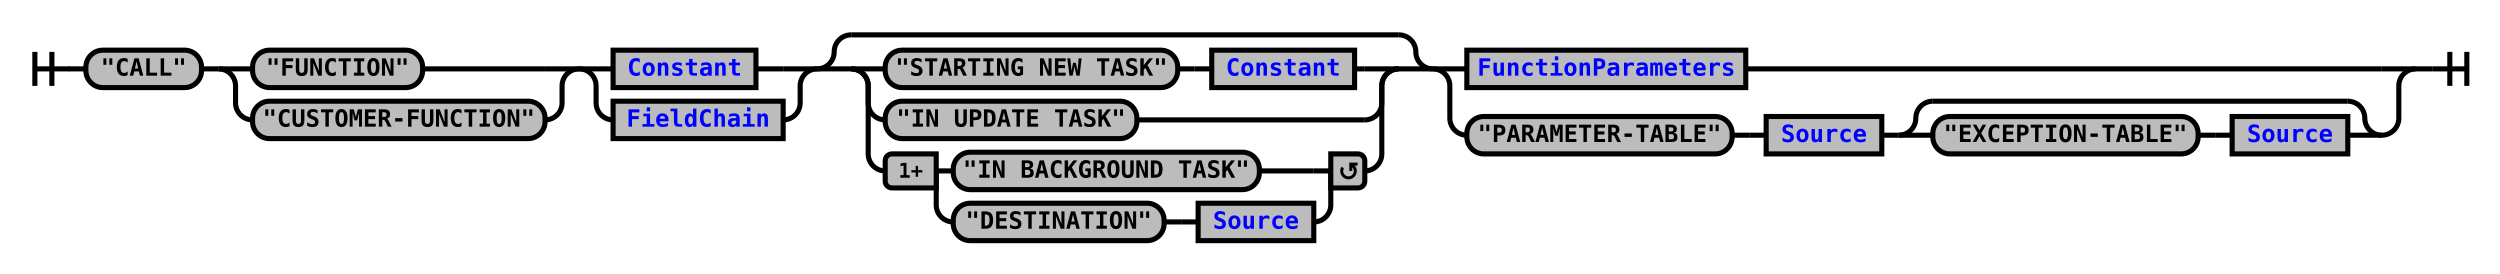
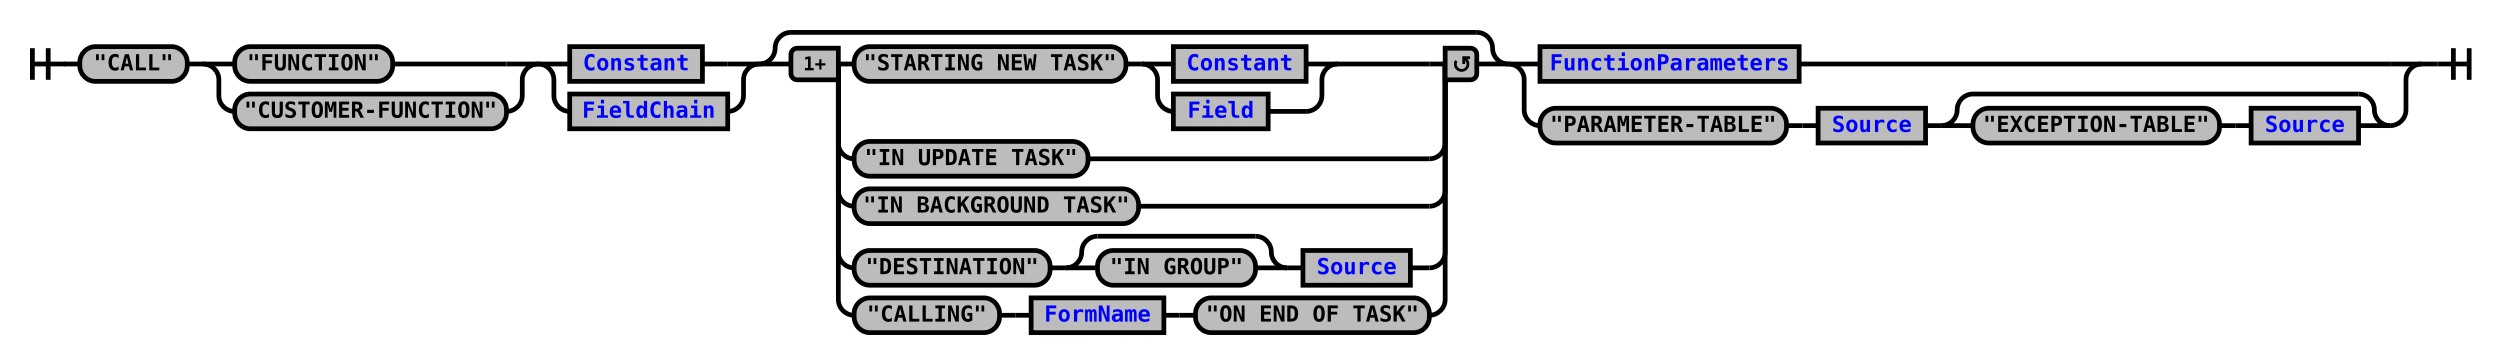
- <svg xmlns="http://www.w3.org/2000/svg" xmlns:xlink="http://www.w3.org/1999/xlink" class="railroad-diagram" width="1470" height="161" viewBox="0 0 1470 161">
+ <svg xmlns="http://www.w3.org/2000/svg" xmlns:xlink="http://www.w3.org/1999/xlink" class="railroad-diagram" width="1582" height="230" viewBox="0 0 1582 230">
  <defs>
    <style type="text/css">
path {
stroke-width: 3;
stroke: black;
fill: rgba(0,0,0,0);
}
text {
font: bold 14px monospace;
text-anchor: middle;
}
text.diagram-text {
font-size: 12px;
}
a {
fill: blue;
}
text.diagram-arrow {
font-size: 16px;
}
text.label {
text-anchor: start;
}
text.comment {
font: italic 12px monospace;
}
rect {
stroke-width: 3;
stroke: black;
fill: #BCBCBC;
}
path.diagram-text {
stroke-width: 3;
stroke: black;
fill: #BCBCBC;
cursor: help;
}
</style>
  </defs>
  <g transform="translate(.5 .5)">
    <path d="M 20 30 v 20 m 10 -20 v 20 m -10 -10 h 20.5" />
    <path d="M40 40h10" />
    <g>
      <path d="M50 40h0" />
-       <path d="M1420 40h0" />
+       <path d="M1532 40h0" />
      <g class="terminal">
        <path d="M50 40h0" />
        <path d="M118 40h0" />
        <rect x="50" y="29" width="68" height="22" rx="10" ry="10" />
        <text x="84" y="44">"CALL"</text>
      </g>
      <path d="M118 40h10" />
      <g>
        <path d="M128 40h0" />
        <path d="M340 40h0" />
        <path d="M128 40h20" />
        <g class="terminal">
          <path d="M148 40h0" />
          <path d="M248 40h72" />
          <rect x="148" y="29" width="100" height="22" rx="10" ry="10" />
          <text x="198" y="44">"FUNCTION"</text>
        </g>
        <path d="M320 40h20" />
        <path d="M128 40a10 10 0 0 1 10 10v10a10 10 0 0 0 10 10" />
        <g class="terminal">
          <path d="M148 70h0" />
          <path d="M320 70h0" />
          <rect x="148" y="59" width="172" height="22" rx="10" ry="10" />
          <text x="234" y="74">"CUSTOMER-FUNCTION"</text>
        </g>
        <path d="M320 70a10 10 0 0 0 10 -10v-10a10 10 0 0 1 10 -10" />
      </g>
      <g>
        <path d="M340 40h0" />
        <path d="M480 40h0" />
        <path d="M340 40h20" />
        <g class="non-terminal">
          <path d="M360 40h0" />
          <path d="M444 40h16" />
          <rect x="360" y="29" width="84" height="22" />
          <a xlink:href="reuse_constant.svg">
            <text x="402" y="44">Constant</text>
          </a>
        </g>
        <path d="M460 40h20" />
        <path d="M340 40a10 10 0 0 1 10 10v10a10 10 0 0 0 10 10" />
        <g class="non-terminal">
          <path d="M360 70h0" />
          <path d="M460 70h0" />
          <rect x="360" y="59" width="100" height="22" />
          <a xlink:href="reuse_fieldchain.svg">
            <text x="410" y="74">FieldChain</text>
          </a>
        </g>
        <path d="M460 70a10 10 0 0 0 10 -10v-10a10 10 0 0 1 10 -10" />
      </g>
      <g>
        <path d="M480 40h0" />
-         <path d="M842 40h0" />
+         <path d="M954 40h0" />
        <path d="M480 40a10 10 0 0 0 10 -10v0a10 10 0 0 1 10 -10" />
        <g>
-           <path d="M500 20h322" />
-         </g>
-         <path d="M822 20a10 10 0 0 1 10 10v0a10 10 0 0 0 10 10" />
+           <path d="M500 20h434" />
+         </g>
+         <path d="M934 20a10 10 0 0 1 10 10v0a10 10 0 0 0 10 10" />
        <path d="M480 40h20" />
        <g>
          <path d="M500 40h0" />
-           <path d="M822 40h0" />
-           <path d="M500 40h20" />
+           <path d="M934 40h0" />
+           <path d="M530 40h10" />
          <g>
-             <path d="M520 40h0" />
-             <path d="M796 40h6" />
+             <path d="M540 40h0" />
+             <path d="M846 40h58" />
            <g class="terminal">
-               <path d="M520 40h0" />
-               <path d="M692 40h0" />
-               <rect x="520" y="29" width="172" height="22" rx="10" ry="10" />
-               <text x="606" y="44">"STARTING NEW TASK"</text>
-             </g>
-             <path d="M692 40h10" />
-             <path d="M702 40h10" />
+               <path d="M540 40h0" />
+               <path d="M712 40h0" />
+               <rect x="540" y="29" width="172" height="22" rx="10" ry="10" />
+               <text x="626" y="44">"STARTING NEW TASK"</text>
+             </g>
+             <path d="M712 40h10" />
+             <g>
+               <path d="M722 40h0" />
+               <path d="M846 40h0" />
+               <path d="M722 40h20" />
+               <g class="non-terminal">
+                 <path d="M742 40h0" />
+                 <path d="M826 40h0" />
+                 <rect x="742" y="29" width="84" height="22" />
+                 <a xlink:href="reuse_constant.svg">
+                   <text x="784" y="44">Constant</text>
+                 </a>
+               </g>
+               <path d="M826 40h20" />
+               <path d="M722 40a10 10 0 0 1 10 10v10a10 10 0 0 0 10 10" />
+               <g class="non-terminal">
+                 <path d="M742 70h0" />
+                 <path d="M802 70h24" />
+                 <rect x="742" y="59" width="60" height="22" />
+                 <a xlink:href="reuse_field.svg">
+                   <text x="772" y="74">Field</text>
+                 </a>
+               </g>
+               <path d="M826 70a10 10 0 0 0 10 -10v-10a10 10 0 0 1 10 -10" />
+             </g>
+           </g>
+           <path d="M904 40h10" />
+           <path d="M530 40v50a10 10 0 0 0 10 10" />
+           <g class="terminal">
+             <path d="M540 100h0" />
+             <path d="M688 100h216" />
+             <rect x="540" y="89" width="148" height="22" rx="10" ry="10" />
+             <text x="614" y="104">"IN UPDATE TASK"</text>
+           </g>
+           <path d="M904 100a10 10 0 0 0 10 -10v-50" />
+           <path d="M530 40v80a10 10 0 0 0 10 10" />
+           <g class="terminal">
+             <path d="M540 130h0" />
+             <path d="M720 130h184" />
+             <rect x="540" y="119" width="180" height="22" rx="10" ry="10" />
+             <text x="630" y="134">"IN BACKGROUND TASK"</text>
+           </g>
+           <path d="M904 130a10 10 0 0 0 10 -10v-80" />
+           <path d="M530 40v119a10 10 0 0 0 10 10" />
+           <g>
+             <path d="M540 169h0" />
+             <path d="M892 169h12" />
+             <g class="terminal">
+               <path d="M540 169h0" />
+               <path d="M664 169h0" />
+               <rect x="540" y="158" width="124" height="22" rx="10" ry="10" />
+               <text x="602" y="173">"DESTINATION"</text>
+             </g>
+             <path d="M664 169h10" />
+             <g>
+               <path d="M674 169h0" />
+               <path d="M814 169h0" />
+               <path d="M674 169a10 10 0 0 0 10 -10v0a10 10 0 0 1 10 -10" />
+               <g>
+                 <path d="M694 149h100" />
+               </g>
+               <path d="M794 149a10 10 0 0 1 10 10v0a10 10 0 0 0 10 10" />
+               <path d="M674 169h20" />
+               <g class="terminal">
+                 <path d="M694 169h0" />
+                 <path d="M794 169h0" />
+                 <rect x="694" y="158" width="100" height="22" rx="10" ry="10" />
+                 <text x="744" y="173">"IN GROUP"</text>
+               </g>
+               <path d="M794 169h20" />
+             </g>
+             <path d="M814 169h10" />
            <g class="non-terminal">
-               <path d="M712 40h0" />
-               <path d="M796 40h0" />
-               <rect x="712" y="29" width="84" height="22" />
-               <a xlink:href="reuse_constant.svg">
-                 <text x="754" y="44">Constant</text>
+               <path d="M824 169h0" />
+               <path d="M892 169h0" />
+               <rect x="824" y="158" width="68" height="22" />
+               <a xlink:href="reuse_source.svg">
+                 <text x="858" y="173">Source</text>
              </a>
            </g>
          </g>
-           <path d="M802 40h20" />
-           <path d="M500 40a10 10 0 0 1 10 10v10a10 10 0 0 0 10 10" />
+           <path d="M904 169a10 10 0 0 0 10 -10v-119" />
+           <path d="M530 40v149a10 10 0 0 0 10 10" />
+           <g>
+             <path d="M540 199h0" />
+             <path d="M904 199h0" />
+             <g class="terminal">
+               <path d="M540 199h0" />
+               <path d="M632 199h0" />
+               <rect x="540" y="188" width="92" height="22" rx="10" ry="10" />
+               <text x="586" y="203">"CALLING"</text>
+             </g>
+             <path d="M632 199h10" />
+             <path d="M642 199h10" />
+             <g class="non-terminal">
+               <path d="M652 199h0" />
+               <path d="M736 199h0" />
+               <rect x="652" y="188" width="84" height="22" />
+               <a xlink:href="reuse_formname.svg">
+                 <text x="694" y="203">FormName</text>
+               </a>
+             </g>
+             <path d="M736 199h10" />
+             <path d="M746 199h10" />
+             <g class="terminal">
+               <path d="M756 199h0" />
+               <path d="M904 199h0" />
+               <rect x="756" y="188" width="148" height="22" rx="10" ry="10" />
+               <text x="830" y="203">"ON END OF TASK"</text>
+             </g>
+           </g>
+           <path d="M904 199a10 10 0 0 0 10 -10v-149" />
+           <g class="diagram-text">
+             <path d="M 530 30 h -26 a 4 4 0 0 0 -4 4 v 12 a 4 4 0 0 0 4 4 h 26 z" class="diagram-text" />
+             <text x="515" y="44" class="diagram-text">1+</text>
+             <path d="M 914 30 h 16 a 4 4 0 0 1 4 4 v 12 a 4 4 0 0 1 -4 4 h -16 z" class="diagram-text" />
+             <path d="M 921 38 a 4 4 0 1 0 6 -1 m 2.75 -1 h -4 v 4 m 0 -3 h 2" style="stroke-width: 1.75" />
+           </g>
+         </g>
+         <path d="M934 40h20" />
+       </g>
+       <g>
+         <path d="M954 40h0" />
+         <path d="M1532 40h0" />
+         <path d="M954 40h20" />
+         <g class="non-terminal">
+           <path d="M974 40h0" />
+           <path d="M1138 40h374" />
+           <rect x="974" y="29" width="164" height="22" />
+           <a xlink:href="reuse_functionparameters.svg">
+             <text x="1056" y="44">FunctionParameters</text>
+           </a>
+         </g>
+         <path d="M1512 40h20" />
+         <path d="M954 40a10 10 0 0 1 10 10v19a10 10 0 0 0 10 10" />
+         <g>
+           <path d="M974 79h0" />
+           <path d="M1512 79h0" />
          <g class="terminal">
-             <path d="M520 70h0" />
-             <path d="M668 70h134" />
-             <rect x="520" y="59" width="148" height="22" rx="10" ry="10" />
-             <text x="594" y="74">"IN UPDATE TASK"</text>
-           </g>
-           <path d="M802 70a10 10 0 0 0 10 -10v-10a10 10 0 0 1 10 -10" />
-           <path d="M500 40a10 10 0 0 1 10 10v40a10 10 0 0 0 10 10" />
+             <path d="M974 79h0" />
+             <path d="M1130 79h0" />
+             <rect x="974" y="68" width="156" height="22" rx="10" ry="10" />
+             <text x="1052" y="83">"PARAMETER-TABLE"</text>
+           </g>
+           <path d="M1130 79h10" />
+           <path d="M1140 79h10" />
+           <g class="non-terminal">
+             <path d="M1150 79h0" />
+             <path d="M1218 79h0" />
+             <rect x="1150" y="68" width="68" height="22" />
+             <a xlink:href="reuse_source.svg">
+               <text x="1184" y="83">Source</text>
+             </a>
+           </g>
+           <path d="M1218 79h10" />
          <g>
-             <path d="M520 100h0" />
-             <path d="M802 100h0" />
-             <path d="M550 100h10" />
-             <g class="terminal">
-               <path d="M560 100h0" />
-               <path d="M740 100h32" />
-               <rect x="560" y="89" width="180" height="22" rx="10" ry="10" />
-               <text x="650" y="104">"IN BACKGROUND TASK"</text>
-             </g>
-             <path d="M772 100h10" />
-             <path d="M550 100v20a10 10 0 0 0 10 10" />
+             <path d="M1228 79h0" />
+             <path d="M1512 79h0" />
+             <path d="M1228 79a10 10 0 0 0 10 -10v0a10 10 0 0 1 10 -10" />
            <g>
-               <path d="M560 130h0" />
-               <path d="M772 130h0" />
+               <path d="M1248 59h244" />
+             </g>
+             <path d="M1492 59a10 10 0 0 1 10 10v0a10 10 0 0 0 10 10" />
+             <path d="M1228 79h20" />
+             <g>
+               <path d="M1248 79h0" />
+               <path d="M1492 79h0" />
              <g class="terminal">
-                 <path d="M560 130h0" />
-                 <path d="M684 130h0" />
-                 <rect x="560" y="119" width="124" height="22" rx="10" ry="10" />
-                 <text x="622" y="134">"DESTINATION"</text>
-               </g>
-               <path d="M684 130h10" />
-               <path d="M694 130h10" />
+                 <path d="M1248 79h0" />
+                 <path d="M1404 79h0" />
+                 <rect x="1248" y="68" width="156" height="22" rx="10" ry="10" />
+                 <text x="1326" y="83">"EXCEPTION-TABLE"</text>
+               </g>
+               <path d="M1404 79h10" />
+               <path d="M1414 79h10" />
              <g class="non-terminal">
-                 <path d="M704 130h0" />
-                 <path d="M772 130h0" />
-                 <rect x="704" y="119" width="68" height="22" />
+                 <path d="M1424 79h0" />
+                 <path d="M1492 79h0" />
+                 <rect x="1424" y="68" width="68" height="22" />
                <a xlink:href="reuse_source.svg">
-                   <text x="738" y="134">Source</text>
+                   <text x="1458" y="83">Source</text>
                </a>
              </g>
            </g>
-             <path d="M772 130a10 10 0 0 0 10 -10v-20" />
-             <g class="diagram-text">
-               <path d="M 550 90 h -26 a 4 4 0 0 0 -4 4 v 12 a 4 4 0 0 0 4 4 h 26 z" class="diagram-text" />
-               <text x="535" y="104" class="diagram-text">1+</text>
-               <path d="M 782 90 h 16 a 4 4 0 0 1 4 4 v 12 a 4 4 0 0 1 -4 4 h -16 z" class="diagram-text" />
-               <path d="M 789 98 a 4 4 0 1 0 6 -1 m 2.75 -1 h -4 v 4 m 0 -3 h 2" style="stroke-width: 1.75" />
-             </g>
-           </g>
-           <path d="M802 100a10 10 0 0 0 10 -10v-40a10 10 0 0 1 10 -10" />
-         </g>
-         <path d="M822 40h20" />
-       </g>
-       <g>
-         <path d="M842 40h0" />
-         <path d="M1420 40h0" />
-         <path d="M842 40h20" />
-         <g class="non-terminal">
-           <path d="M862 40h0" />
-           <path d="M1026 40h374" />
-           <rect x="862" y="29" width="164" height="22" />
-           <a xlink:href="reuse_functionparameters.svg">
-             <text x="944" y="44">FunctionParameters</text>
-           </a>
-         </g>
-         <path d="M1400 40h20" />
-         <path d="M842 40a10 10 0 0 1 10 10v19a10 10 0 0 0 10 10" />
-         <g>
-           <path d="M862 79h0" />
-           <path d="M1400 79h0" />
-           <g class="terminal">
-             <path d="M862 79h0" />
-             <path d="M1018 79h0" />
-             <rect x="862" y="68" width="156" height="22" rx="10" ry="10" />
-             <text x="940" y="83">"PARAMETER-TABLE"</text>
-           </g>
-           <path d="M1018 79h10" />
-           <path d="M1028 79h10" />
-           <g class="non-terminal">
-             <path d="M1038 79h0" />
-             <path d="M1106 79h0" />
-             <rect x="1038" y="68" width="68" height="22" />
-             <a xlink:href="reuse_source.svg">
-               <text x="1072" y="83">Source</text>
-             </a>
-           </g>
-           <path d="M1106 79h10" />
-           <g>
-             <path d="M1116 79h0" />
-             <path d="M1400 79h0" />
-             <path d="M1116 79a10 10 0 0 0 10 -10v0a10 10 0 0 1 10 -10" />
-             <g>
-               <path d="M1136 59h244" />
-             </g>
-             <path d="M1380 59a10 10 0 0 1 10 10v0a10 10 0 0 0 10 10" />
-             <path d="M1116 79h20" />
-             <g>
-               <path d="M1136 79h0" />
-               <path d="M1380 79h0" />
-               <g class="terminal">
-                 <path d="M1136 79h0" />
-                 <path d="M1292 79h0" />
-                 <rect x="1136" y="68" width="156" height="22" rx="10" ry="10" />
-                 <text x="1214" y="83">"EXCEPTION-TABLE"</text>
-               </g>
-               <path d="M1292 79h10" />
-               <path d="M1302 79h10" />
-               <g class="non-terminal">
-                 <path d="M1312 79h0" />
-                 <path d="M1380 79h0" />
-                 <rect x="1312" y="68" width="68" height="22" />
-                 <a xlink:href="reuse_source.svg">
-                   <text x="1346" y="83">Source</text>
-                 </a>
-               </g>
-             </g>
-             <path d="M1380 79h20" />
-           </g>
-         </g>
-         <path d="M1400 79a10 10 0 0 0 10 -10v-19a10 10 0 0 1 10 -10" />
+             <path d="M1492 79h20" />
+           </g>
+         </g>
+         <path d="M1512 79a10 10 0 0 0 10 -10v-19a10 10 0 0 1 10 -10" />
      </g>
    </g>
-     <path d="M1420 40h10" />
-     <path d="M 1430 40 h 20 m -10 -10 v 20 m 10 -20 v 20" />
+     <path d="M1532 40h10" />
+     <path d="M 1542 40 h 20 m -10 -10 v 20 m 10 -20 v 20" />
  </g>
</svg>
